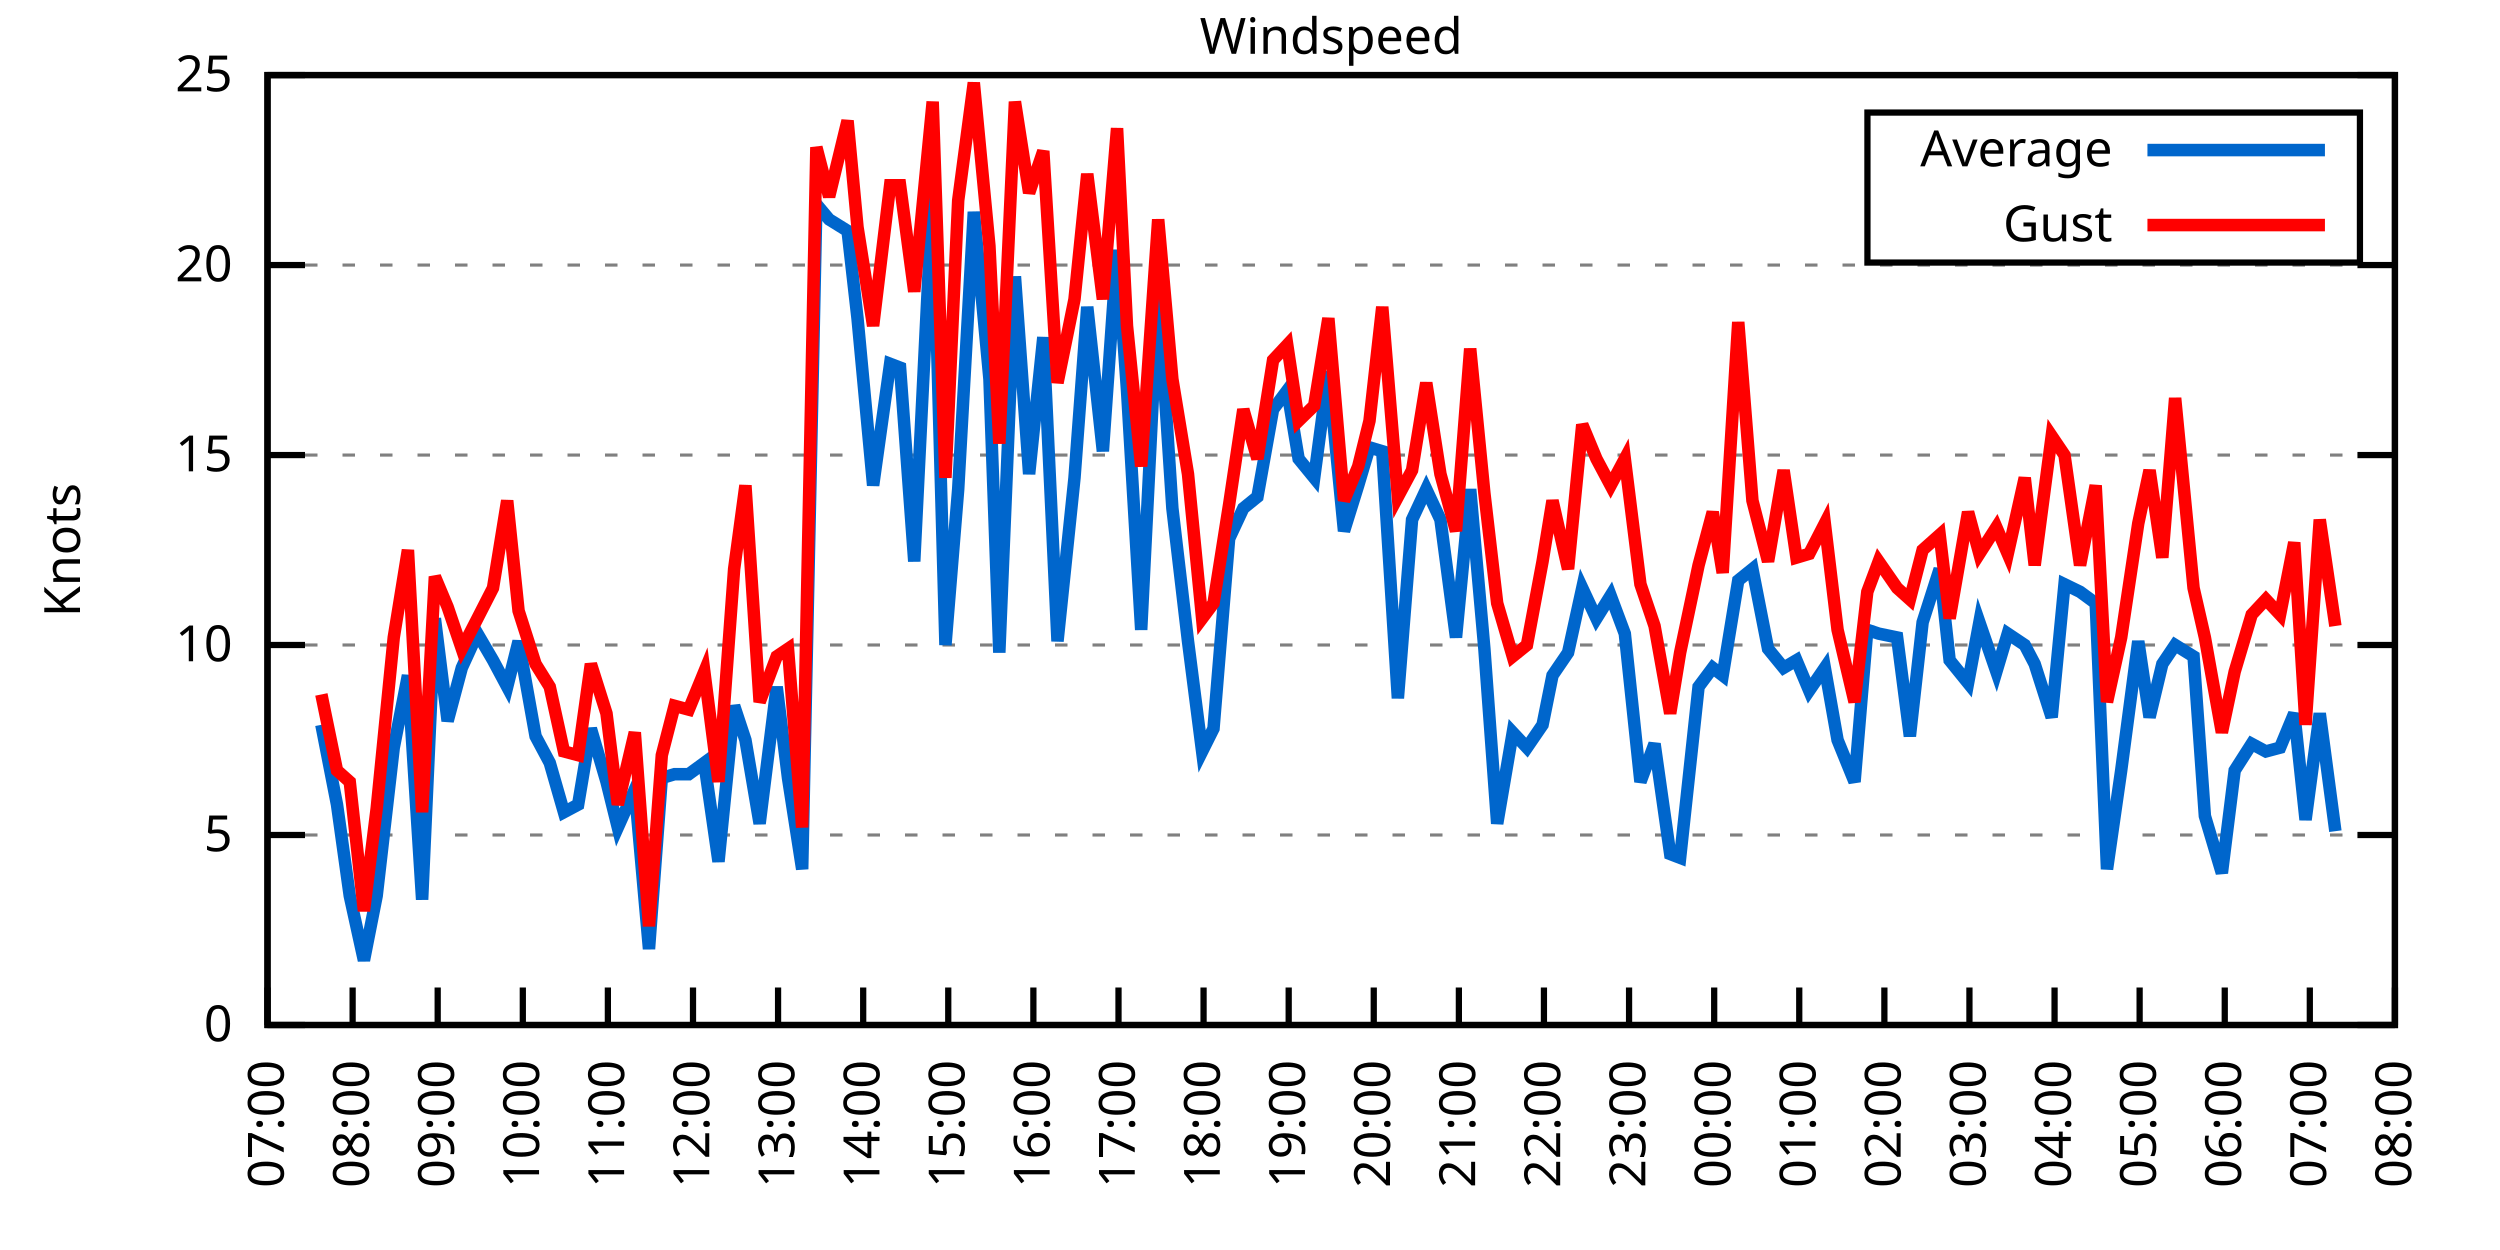
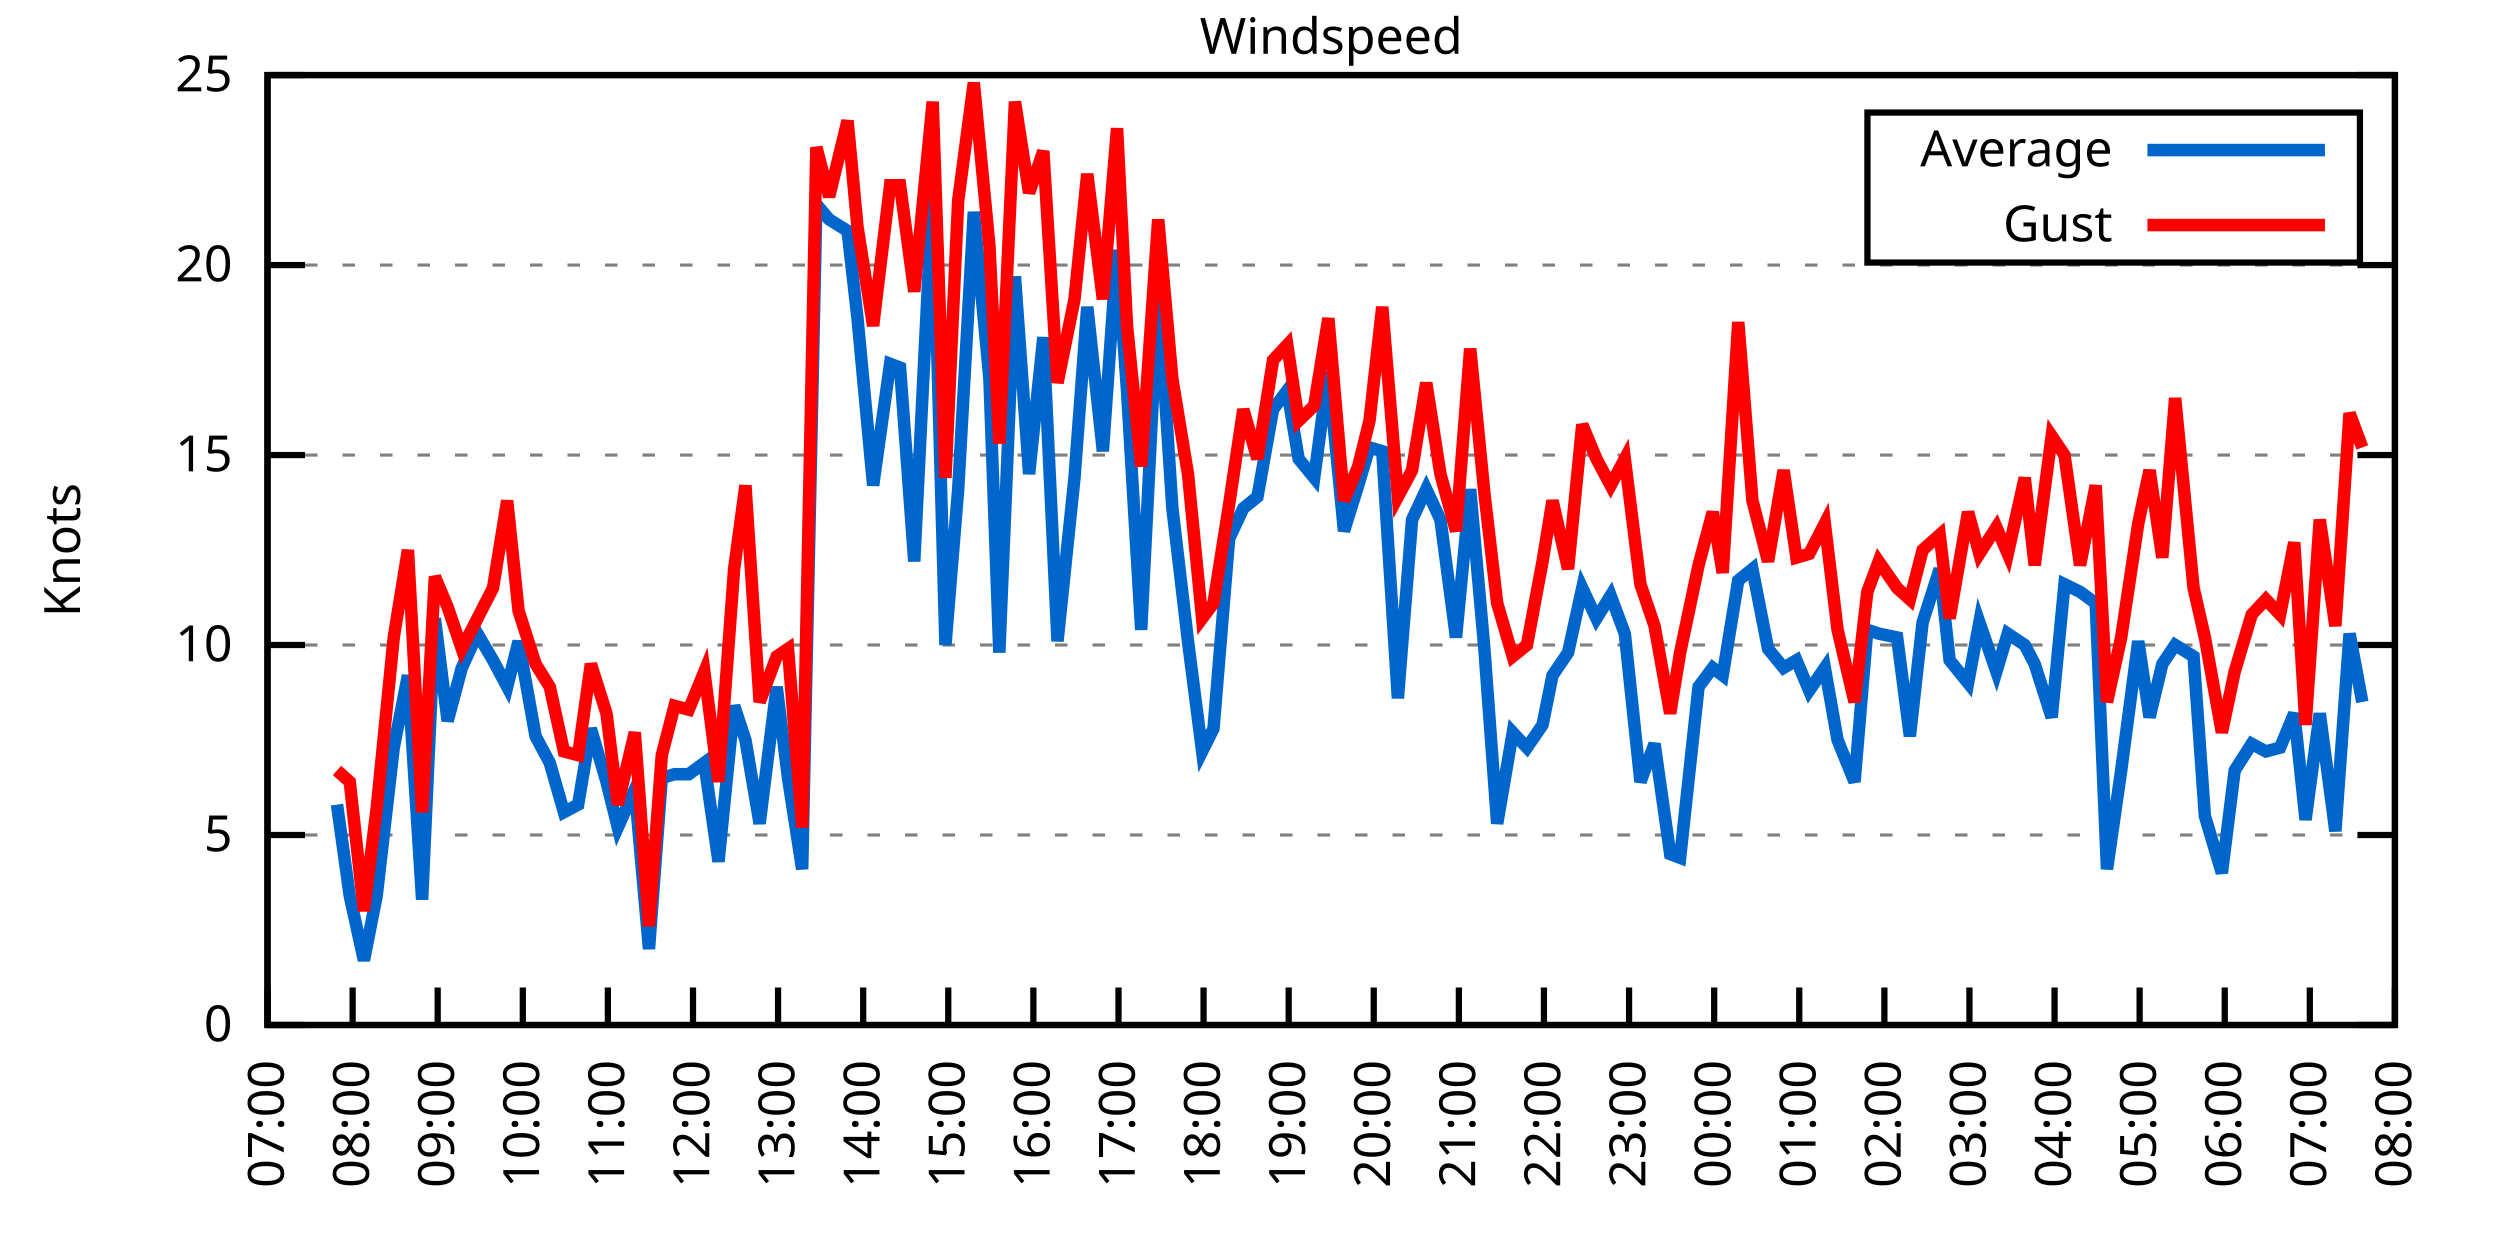
<svg xmlns="http://www.w3.org/2000/svg" xmlns:xlink="http://www.w3.org/1999/xlink" width="400" height="200" viewBox="0 0 400 200">
  <g id="gnuplot_canvas">
    <rect x="0" y="0" width="400" height="200" fill="none" />
    <defs>
      <circle id="gpDot" r="0.5" stroke-width="0.5" stroke="currentColor" />
      <path id="gpPt0" stroke-width="0.333" stroke="currentColor" d="M-1,0 h2 M0,-1 v2" />
      <path id="gpPt1" stroke-width="0.333" stroke="currentColor" d="M-1,-1 L1,1 M1,-1 L-1,1" />
      <path id="gpPt2" stroke-width="0.333" stroke="currentColor" d="M-1,0 L1,0 M0,-1 L0,1 M-1,-1 L1,1 M-1,1 L1,-1" />
      <rect id="gpPt3" stroke-width="0.333" stroke="currentColor" x="-1" y="-1" width="2" height="2" />
      <rect id="gpPt4" stroke-width="0.333" stroke="currentColor" fill="currentColor" x="-1" y="-1" width="2" height="2" />
      <circle id="gpPt5" stroke-width="0.333" stroke="currentColor" cx="0" cy="0" r="1" />
      <use xlink:href="#gpPt5" id="gpPt6" fill="currentColor" stroke="none" />
      <path id="gpPt7" stroke-width="0.333" stroke="currentColor" d="M0,-1.33 L-1.33,0.67 L1.33,0.67 z" />
      <use xlink:href="#gpPt7" id="gpPt8" fill="currentColor" stroke="none" />
      <use xlink:href="#gpPt7" id="gpPt9" stroke="currentColor" transform="rotate(180)" />
      <use xlink:href="#gpPt9" id="gpPt10" fill="currentColor" stroke="none" />
      <use xlink:href="#gpPt3" id="gpPt11" stroke="currentColor" transform="rotate(45)" />
      <use xlink:href="#gpPt11" id="gpPt12" fill="currentColor" stroke="none" />
      <path id="gpPt13" stroke-width="0.333" stroke="currentColor" d="M0,1.330 L1.265,0.411 L0.782,-1.067 L-0.782,-1.076 L-1.265,0.411 z" />
      <use xlink:href="#gpPt13" id="gpPt14" fill="currentColor" stroke="none" />
      <filter id="textbox" filterUnits="objectBoundingBox" x="0" y="0" height="1" width="1">
        <feFlood flood-color="white" flood-opacity="1" result="bgnd" />
        <feComposite in="SourceGraphic" in2="bgnd" operator="atop" />
      </filter>
      <filter id="greybox" filterUnits="objectBoundingBox" x="0" y="0" height="1" width="1">
        <feFlood flood-color="lightgrey" flood-opacity="1" result="grey" />
        <feComposite in="SourceGraphic" in2="grey" operator="atop" />
      </filter>
    </defs>
    <g fill="none" color="white" stroke="currentColor" stroke-width="1.00" stroke-linecap="butt" stroke-linejoin="miter">
</g>
    <g fill="none" color="black" stroke="currentColor" stroke-width="1.00" stroke-linecap="butt" stroke-linejoin="miter">
      <g stroke="none" shape-rendering="crispEdges">
        <polygon fill="rgb(255, 255, 255)" points="42.80,164.00 383.18,164.00 383.18,12.02 42.80,12.02 " />
      </g>
    </g>
    <g fill="none" color="black" stroke="currentColor" stroke-width="1.00" stroke-linecap="butt" stroke-linejoin="miter">
</g>
    <g fill="none" color="black" stroke="black" stroke-width="0.50" stroke-linecap="butt" stroke-linejoin="miter">
</g>
    <g fill="none" color="gray" stroke="currentColor" stroke-width="0.50" stroke-linecap="butt" stroke-linejoin="miter">
      <path stroke="gray" stroke-dasharray="2,4" class="gridline" d="M42.80,164.00 L383.19,164.00  " />
    </g>
    <g fill="none" color="gray" stroke="gray" stroke-width="1.00" stroke-linecap="butt" stroke-linejoin="miter">
</g>
    <g fill="none" color="black" stroke="currentColor" stroke-width="1.00" stroke-linecap="butt" stroke-linejoin="miter">
      <path stroke="black" d="M42.80,164.00 L48.80,164.00 M383.19,164.00 L377.19,164.00  " />
      <g transform="translate(37.20,166.60)" stroke="none" fill="black" font-family="Sans" font-size="8.00" text-anchor="end">
        <text>
          <tspan font-family="Sans"> 0</tspan>
        </text>
      </g>
    </g>
    <g fill="none" color="black" stroke="currentColor" stroke-width="1.00" stroke-linecap="butt" stroke-linejoin="miter">
</g>
    <g fill="none" color="black" stroke="black" stroke-width="0.50" stroke-linecap="butt" stroke-linejoin="miter">
</g>
    <g fill="none" color="gray" stroke="currentColor" stroke-width="0.50" stroke-linecap="butt" stroke-linejoin="miter">
      <path stroke="gray" stroke-dasharray="2,4" class="gridline" d="M42.80,133.60 L383.19,133.60  " />
    </g>
    <g fill="none" color="gray" stroke="gray" stroke-width="1.00" stroke-linecap="butt" stroke-linejoin="miter">
</g>
    <g fill="none" color="black" stroke="currentColor" stroke-width="1.00" stroke-linecap="butt" stroke-linejoin="miter">
      <path stroke="black" d="M42.80,133.60 L48.80,133.60 M383.19,133.60 L377.19,133.60  " />
      <g transform="translate(37.20,136.20)" stroke="none" fill="black" font-family="Sans" font-size="8.00" text-anchor="end">
        <text>
          <tspan font-family="Sans"> 5</tspan>
        </text>
      </g>
    </g>
    <g fill="none" color="black" stroke="currentColor" stroke-width="1.00" stroke-linecap="butt" stroke-linejoin="miter">
</g>
    <g fill="none" color="black" stroke="black" stroke-width="0.50" stroke-linecap="butt" stroke-linejoin="miter">
</g>
    <g fill="none" color="gray" stroke="currentColor" stroke-width="0.50" stroke-linecap="butt" stroke-linejoin="miter">
      <path stroke="gray" stroke-dasharray="2,4" class="gridline" d="M42.80,103.20 L383.19,103.20  " />
    </g>
    <g fill="none" color="gray" stroke="gray" stroke-width="1.00" stroke-linecap="butt" stroke-linejoin="miter">
</g>
    <g fill="none" color="black" stroke="currentColor" stroke-width="1.00" stroke-linecap="butt" stroke-linejoin="miter">
      <path stroke="black" d="M42.80,103.20 L48.80,103.20 M383.19,103.20 L377.19,103.20  " />
      <g transform="translate(37.20,105.80)" stroke="none" fill="black" font-family="Sans" font-size="8.00" text-anchor="end">
        <text>
          <tspan font-family="Sans"> 10</tspan>
        </text>
      </g>
    </g>
    <g fill="none" color="black" stroke="currentColor" stroke-width="1.00" stroke-linecap="butt" stroke-linejoin="miter">
</g>
    <g fill="none" color="black" stroke="black" stroke-width="0.50" stroke-linecap="butt" stroke-linejoin="miter">
</g>
    <g fill="none" color="gray" stroke="currentColor" stroke-width="0.50" stroke-linecap="butt" stroke-linejoin="miter">
      <path stroke="gray" stroke-dasharray="2,4" class="gridline" d="M42.80,72.81 L383.19,72.81  " />
    </g>
    <g fill="none" color="gray" stroke="gray" stroke-width="1.00" stroke-linecap="butt" stroke-linejoin="miter">
</g>
    <g fill="none" color="black" stroke="currentColor" stroke-width="1.00" stroke-linecap="butt" stroke-linejoin="miter">
      <path stroke="black" d="M42.80,72.81 L48.80,72.81 M383.19,72.81 L377.19,72.81  " />
      <g transform="translate(37.20,75.41)" stroke="none" fill="black" font-family="Sans" font-size="8.00" text-anchor="end">
        <text>
          <tspan font-family="Sans"> 15</tspan>
        </text>
      </g>
    </g>
    <g fill="none" color="black" stroke="currentColor" stroke-width="1.00" stroke-linecap="butt" stroke-linejoin="miter">
</g>
    <g fill="none" color="black" stroke="black" stroke-width="0.50" stroke-linecap="butt" stroke-linejoin="miter">
</g>
    <g fill="none" color="gray" stroke="currentColor" stroke-width="0.50" stroke-linecap="butt" stroke-linejoin="miter">
      <path stroke="gray" stroke-dasharray="2,4" class="gridline" d="M42.80,42.41 L383.19,42.41  " />
    </g>
    <g fill="none" color="gray" stroke="gray" stroke-width="1.00" stroke-linecap="butt" stroke-linejoin="miter">
</g>
    <g fill="none" color="black" stroke="currentColor" stroke-width="1.00" stroke-linecap="butt" stroke-linejoin="miter">
      <path stroke="black" d="M42.80,42.41 L48.80,42.41 M383.19,42.41 L377.19,42.41  " />
      <g transform="translate(37.20,45.01)" stroke="none" fill="black" font-family="Sans" font-size="8.00" text-anchor="end">
        <text>
          <tspan font-family="Sans"> 20</tspan>
        </text>
      </g>
    </g>
    <g fill="none" color="black" stroke="currentColor" stroke-width="1.00" stroke-linecap="butt" stroke-linejoin="miter">
</g>
    <g fill="none" color="black" stroke="black" stroke-width="0.50" stroke-linecap="butt" stroke-linejoin="miter">
</g>
    <g fill="none" color="gray" stroke="currentColor" stroke-width="0.50" stroke-linecap="butt" stroke-linejoin="miter">
      <path stroke="gray" stroke-dasharray="2,4" class="gridline" d="M42.80,12.01 L383.19,12.01  " />
    </g>
    <g fill="none" color="gray" stroke="gray" stroke-width="1.00" stroke-linecap="butt" stroke-linejoin="miter">
</g>
    <g fill="none" color="black" stroke="currentColor" stroke-width="1.00" stroke-linecap="butt" stroke-linejoin="miter">
      <path stroke="black" d="M42.80,12.01 L48.80,12.01 M383.19,12.01 L377.19,12.01  " />
      <g transform="translate(37.20,14.61)" stroke="none" fill="black" font-family="Sans" font-size="8.00" text-anchor="end">
        <text>
          <tspan font-family="Sans"> 25</tspan>
        </text>
      </g>
    </g>
    <g fill="none" color="black" stroke="currentColor" stroke-width="1.00" stroke-linecap="butt" stroke-linejoin="miter">
      <path stroke="black" d="M42.80,164.00 L42.80,158.00  " />
      <g transform="translate(45.40,169.60) rotate(270.00)" stroke="none" fill="black" font-family="Sans" font-size="8.00" text-anchor="end">
        <text>
          <tspan font-family="Sans">07:00</tspan>
        </text>
      </g>
    </g>
    <g fill="none" color="black" stroke="currentColor" stroke-width="1.00" stroke-linecap="butt" stroke-linejoin="miter">
      <path stroke="black" d="M56.42,164.00 L56.42,158.00  " />
      <g transform="translate(59.02,169.60) rotate(270.00)" stroke="none" fill="black" font-family="Sans" font-size="8.00" text-anchor="end">
        <text>
          <tspan font-family="Sans">08:00</tspan>
        </text>
      </g>
    </g>
    <g fill="none" color="black" stroke="currentColor" stroke-width="1.00" stroke-linecap="butt" stroke-linejoin="miter">
      <path stroke="black" d="M70.03,164.00 L70.03,158.00  " />
      <g transform="translate(72.63,169.60) rotate(270.00)" stroke="none" fill="black" font-family="Sans" font-size="8.00" text-anchor="end">
        <text>
          <tspan font-family="Sans">09:00</tspan>
        </text>
      </g>
    </g>
    <g fill="none" color="black" stroke="currentColor" stroke-width="1.00" stroke-linecap="butt" stroke-linejoin="miter">
      <path stroke="black" d="M83.65,164.00 L83.65,158.00  " />
      <g transform="translate(86.25,169.60) rotate(270.00)" stroke="none" fill="black" font-family="Sans" font-size="8.00" text-anchor="end">
        <text>
          <tspan font-family="Sans">10:00</tspan>
        </text>
      </g>
    </g>
    <g fill="none" color="black" stroke="currentColor" stroke-width="1.00" stroke-linecap="butt" stroke-linejoin="miter">
      <path stroke="black" d="M97.26,164.00 L97.26,158.00  " />
      <g transform="translate(99.86,169.60) rotate(270.00)" stroke="none" fill="black" font-family="Sans" font-size="8.00" text-anchor="end">
        <text>
          <tspan font-family="Sans">11:00</tspan>
        </text>
      </g>
    </g>
    <g fill="none" color="black" stroke="currentColor" stroke-width="1.00" stroke-linecap="butt" stroke-linejoin="miter">
      <path stroke="black" d="M110.88,164.00 L110.88,158.00  " />
      <g transform="translate(113.48,169.60) rotate(270.00)" stroke="none" fill="black" font-family="Sans" font-size="8.00" text-anchor="end">
        <text>
          <tspan font-family="Sans">12:00</tspan>
        </text>
      </g>
    </g>
    <g fill="none" color="black" stroke="currentColor" stroke-width="1.00" stroke-linecap="butt" stroke-linejoin="miter">
      <path stroke="black" d="M124.49,164.00 L124.49,158.00  " />
      <g transform="translate(127.09,169.60) rotate(270.00)" stroke="none" fill="black" font-family="Sans" font-size="8.00" text-anchor="end">
        <text>
          <tspan font-family="Sans">13:00</tspan>
        </text>
      </g>
    </g>
    <g fill="none" color="black" stroke="currentColor" stroke-width="1.00" stroke-linecap="butt" stroke-linejoin="miter">
      <path stroke="black" d="M138.11,164.00 L138.11,158.00  " />
      <g transform="translate(140.71,169.60) rotate(270.00)" stroke="none" fill="black" font-family="Sans" font-size="8.00" text-anchor="end">
        <text>
          <tspan font-family="Sans">14:00</tspan>
        </text>
      </g>
    </g>
    <g fill="none" color="black" stroke="currentColor" stroke-width="1.00" stroke-linecap="butt" stroke-linejoin="miter">
      <path stroke="black" d="M151.72,164.00 L151.72,158.00  " />
      <g transform="translate(154.32,169.60) rotate(270.00)" stroke="none" fill="black" font-family="Sans" font-size="8.00" text-anchor="end">
        <text>
          <tspan font-family="Sans">15:00</tspan>
        </text>
      </g>
    </g>
    <g fill="none" color="black" stroke="currentColor" stroke-width="1.00" stroke-linecap="butt" stroke-linejoin="miter">
      <path stroke="black" d="M165.34,164.00 L165.34,158.00  " />
      <g transform="translate(167.94,169.60) rotate(270.00)" stroke="none" fill="black" font-family="Sans" font-size="8.00" text-anchor="end">
        <text>
          <tspan font-family="Sans">16:00</tspan>
        </text>
      </g>
    </g>
    <g fill="none" color="black" stroke="currentColor" stroke-width="1.00" stroke-linecap="butt" stroke-linejoin="miter">
      <path stroke="black" d="M178.96,164.00 L178.96,158.00  " />
      <g transform="translate(181.56,169.60) rotate(270.00)" stroke="none" fill="black" font-family="Sans" font-size="8.00" text-anchor="end">
        <text>
          <tspan font-family="Sans">17:00</tspan>
        </text>
      </g>
    </g>
    <g fill="none" color="black" stroke="currentColor" stroke-width="1.00" stroke-linecap="butt" stroke-linejoin="miter">
      <path stroke="black" d="M192.57,164.00 L192.57,158.00  " />
      <g transform="translate(195.17,169.60) rotate(270.00)" stroke="none" fill="black" font-family="Sans" font-size="8.00" text-anchor="end">
        <text>
          <tspan font-family="Sans">18:00</tspan>
        </text>
      </g>
    </g>
    <g fill="none" color="black" stroke="currentColor" stroke-width="1.00" stroke-linecap="butt" stroke-linejoin="miter">
      <path stroke="black" d="M206.19,164.00 L206.19,158.00  " />
      <g transform="translate(208.79,169.60) rotate(270.00)" stroke="none" fill="black" font-family="Sans" font-size="8.00" text-anchor="end">
        <text>
          <tspan font-family="Sans">19:00</tspan>
        </text>
      </g>
    </g>
    <g fill="none" color="black" stroke="currentColor" stroke-width="1.00" stroke-linecap="butt" stroke-linejoin="miter">
      <path stroke="black" d="M219.80,164.00 L219.80,158.00  " />
      <g transform="translate(222.40,169.60) rotate(270.00)" stroke="none" fill="black" font-family="Sans" font-size="8.00" text-anchor="end">
        <text>
          <tspan font-family="Sans">20:00</tspan>
        </text>
      </g>
    </g>
    <g fill="none" color="black" stroke="currentColor" stroke-width="1.00" stroke-linecap="butt" stroke-linejoin="miter">
      <path stroke="black" d="M233.42,164.00 L233.42,158.00  " />
      <g transform="translate(236.02,169.60) rotate(270.00)" stroke="none" fill="black" font-family="Sans" font-size="8.00" text-anchor="end">
        <text>
          <tspan font-family="Sans">21:00</tspan>
        </text>
      </g>
    </g>
    <g fill="none" color="black" stroke="currentColor" stroke-width="1.00" stroke-linecap="butt" stroke-linejoin="miter">
      <path stroke="black" d="M247.03,164.00 L247.03,158.00  " />
      <g transform="translate(249.63,169.60) rotate(270.00)" stroke="none" fill="black" font-family="Sans" font-size="8.00" text-anchor="end">
        <text>
          <tspan font-family="Sans">22:00</tspan>
        </text>
      </g>
    </g>
    <g fill="none" color="black" stroke="currentColor" stroke-width="1.00" stroke-linecap="butt" stroke-linejoin="miter">
      <path stroke="black" d="M260.65,164.00 L260.65,158.00  " />
      <g transform="translate(263.25,169.60) rotate(270.00)" stroke="none" fill="black" font-family="Sans" font-size="8.00" text-anchor="end">
        <text>
          <tspan font-family="Sans">23:00</tspan>
        </text>
      </g>
    </g>
    <g fill="none" color="black" stroke="currentColor" stroke-width="1.00" stroke-linecap="butt" stroke-linejoin="miter">
      <path stroke="black" d="M274.27,164.00 L274.27,158.00  " />
      <g transform="translate(276.87,169.60) rotate(270.00)" stroke="none" fill="black" font-family="Sans" font-size="8.00" text-anchor="end">
        <text>
          <tspan font-family="Sans">00:00</tspan>
        </text>
      </g>
    </g>
    <g fill="none" color="black" stroke="currentColor" stroke-width="1.00" stroke-linecap="butt" stroke-linejoin="miter">
      <path stroke="black" d="M287.88,164.00 L287.88,158.00  " />
      <g transform="translate(290.48,169.60) rotate(270.00)" stroke="none" fill="black" font-family="Sans" font-size="8.00" text-anchor="end">
        <text>
          <tspan font-family="Sans">01:00</tspan>
        </text>
      </g>
    </g>
    <g fill="none" color="black" stroke="currentColor" stroke-width="1.00" stroke-linecap="butt" stroke-linejoin="miter">
      <path stroke="black" d="M301.50,164.00 L301.50,158.00  " />
      <g transform="translate(304.10,169.60) rotate(270.00)" stroke="none" fill="black" font-family="Sans" font-size="8.00" text-anchor="end">
        <text>
          <tspan font-family="Sans">02:00</tspan>
        </text>
      </g>
    </g>
    <g fill="none" color="black" stroke="currentColor" stroke-width="1.00" stroke-linecap="butt" stroke-linejoin="miter">
      <path stroke="black" d="M315.11,164.00 L315.11,158.00  " />
      <g transform="translate(317.71,169.60) rotate(270.00)" stroke="none" fill="black" font-family="Sans" font-size="8.00" text-anchor="end">
        <text>
          <tspan font-family="Sans">03:00</tspan>
        </text>
      </g>
    </g>
    <g fill="none" color="black" stroke="currentColor" stroke-width="1.00" stroke-linecap="butt" stroke-linejoin="miter">
      <path stroke="black" d="M328.73,164.00 L328.73,158.00  " />
      <g transform="translate(331.33,169.60) rotate(270.00)" stroke="none" fill="black" font-family="Sans" font-size="8.00" text-anchor="end">
        <text>
          <tspan font-family="Sans">04:00</tspan>
        </text>
      </g>
    </g>
    <g fill="none" color="black" stroke="currentColor" stroke-width="1.00" stroke-linecap="butt" stroke-linejoin="miter">
      <path stroke="black" d="M342.34,164.00 L342.34,158.00  " />
      <g transform="translate(344.94,169.60) rotate(270.00)" stroke="none" fill="black" font-family="Sans" font-size="8.00" text-anchor="end">
        <text>
          <tspan font-family="Sans">05:00</tspan>
        </text>
      </g>
    </g>
    <g fill="none" color="black" stroke="currentColor" stroke-width="1.00" stroke-linecap="butt" stroke-linejoin="miter">
      <path stroke="black" d="M355.96,164.00 L355.96,158.00  " />
      <g transform="translate(358.56,169.60) rotate(270.00)" stroke="none" fill="black" font-family="Sans" font-size="8.00" text-anchor="end">
        <text>
          <tspan font-family="Sans">06:00</tspan>
        </text>
      </g>
    </g>
    <g fill="none" color="black" stroke="currentColor" stroke-width="1.00" stroke-linecap="butt" stroke-linejoin="miter">
      <path stroke="black" d="M369.57,164.00 L369.57,158.00  " />
      <g transform="translate(372.17,169.60) rotate(270.00)" stroke="none" fill="black" font-family="Sans" font-size="8.00" text-anchor="end">
        <text>
          <tspan font-family="Sans">07:00</tspan>
        </text>
      </g>
    </g>
    <g fill="none" color="black" stroke="currentColor" stroke-width="1.00" stroke-linecap="butt" stroke-linejoin="miter">
      <path stroke="black" d="M383.19,164.00 L383.19,158.00  " />
      <g transform="translate(385.79,169.60) rotate(270.00)" stroke="none" fill="black" font-family="Sans" font-size="8.00" text-anchor="end">
        <text>
          <tspan font-family="Sans">08:00</tspan>
        </text>
      </g>
    </g>
    <g fill="none" color="black" stroke="currentColor" stroke-width="1.00" stroke-linecap="butt" stroke-linejoin="miter">
</g>
    <g fill="none" color="black" stroke="currentColor" stroke-width="1.00" stroke-linecap="butt" stroke-linejoin="miter">
      <path stroke="black" d="M42.80,12.01 L42.80,164.00 L383.19,164.00 L383.19,12.01 L42.80,12.01 Z  " />
    </g>
    <g fill="none" color="black" stroke="currentColor" stroke-width="1.00" stroke-linecap="butt" stroke-linejoin="miter">
</g>
    <g fill="none" color="black" stroke="currentColor" stroke-width="1.00" stroke-linecap="butt" stroke-linejoin="miter">
      <path stroke="black" d="M298.79,42.01 L298.79,18.01 L377.59,18.01 L377.59,42.01 L298.79,42.01 Z  " />
    </g>
    <g id="Windspeed_plot_1">
      <g fill="none" color="white" stroke="black" stroke-width="2.00" stroke-linecap="butt" stroke-linejoin="miter">
</g>
      <g fill="none" color="black" stroke="currentColor" stroke-width="2.00" stroke-linecap="butt" stroke-linejoin="miter">
        <g transform="translate(337.99,26.61)" stroke="none" fill="black" font-family="Sans" font-size="8.00" text-anchor="end">
          <text>
            <tspan font-family="Sans">Average</tspan>
          </text>
        </g>
      </g>
      <g fill="none" color="black" stroke="currentColor" stroke-width="2.00" stroke-linecap="butt" stroke-linejoin="miter">
-         <path stroke="rgb(  0, 102, 204)" d="M343.59,24.01 L371.99,24.01 M51.42,115.97 L53.92,128.74 L55.96,143.33 L58.23,153.66 L60.27,143.33 L63.00,119.62   L65.27,108.07 L67.54,143.94 L69.58,98.95 L71.62,115.36 L73.89,106.85 L76.39,101.38 L78.88,105.64 L81.15,109.89   L82.97,102.60 L85.69,117.80 L87.96,122.05 L90.23,129.95 L92.50,128.74 L94.54,116.58 L97.04,125.09 L98.85,132.39   L101.57,126.31 L103.84,151.84 L105.89,124.48 L107.93,123.87 L110.20,123.87 L112.69,122.05 L114.96,137.86 L117.46,112.93   L119.27,118.40 L121.54,131.78 L124.27,109.89 L126.08,124.48 L128.35,139.07 L130.62,32.68 L132.66,35.11 L135.61,36.94   L137.20,50.92 L139.70,77.67 L142.42,58.21 L144.01,58.82 L146.28,89.83 L149.23,30.25 L151.27,103.20 L153.31,78.28   L155.81,33.90 L158.31,60.65 L159.89,104.42 L162.39,44.23 L164.66,75.85 L166.93,53.96 L169.20,102.60 L171.92,76.45   L173.96,49.10 L176.46,72.20 L178.73,39.98 L180.32,62.47 L182.59,100.77 L185.31,46.66 L187.58,81.32 L190.08,102.60   L192.34,120.23 L194.16,116.58 L196.66,86.18 L198.93,81.32 L201.19,79.49 L203.69,65.51 L205.96,62.47 L207.78,73.41   L210.27,76.45 L212.54,59.43 L215.04,84.97 L217.31,77.67 L219.12,71.59 L221.16,72.20 L223.66,111.72 L225.93,83.14   L228.20,78.28 L230.47,83.14 L232.96,101.99 L235.23,78.28 L237.50,103.81 L239.55,131.78 L242.04,117.19 L244.31,119.62   L246.81,115.97 L248.40,108.07 L250.89,104.42 L253.16,94.08 L255.43,98.95 L257.70,95.30 L259.97,101.38 L262.47,125.09   L264.73,119.01 L267.23,136.64 L268.82,137.25 L271.77,109.89 L274.04,106.85 L275.63,108.07 L278.12,92.87 L280.39,91.04   L282.89,103.81 L285.38,106.85 L287.43,105.64 L289.47,110.50 L291.97,106.85 L294.01,118.40 L296.73,125.09 L298.77,100.77   L300.59,101.38 L303.54,101.99 L305.58,117.80 L307.62,99.56 L310.35,91.04 L311.94,105.64 L314.89,109.28 L316.70,99.56   L319.42,107.46 L321.24,101.38 L323.96,103.20 L325.55,106.24 L328.27,114.76 L330.32,93.48 L332.81,94.69 L335.31,96.52   L337.12,139.07 L339.39,123.27 L342.12,102.60 L343.93,114.76 L345.97,106.24 L348.02,103.20 L350.97,105.03 L352.78,130.56   L355.50,139.68 L357.55,123.27 L360.27,119.01 L362.54,120.23 L364.81,119.62 L367.08,114.15 L368.89,131.17 L371.16,114.15   L373.66,132.99  " />
+         <path stroke="rgb(  0, 102, 204)" d="M343.59,24.01 L371.99,24.01 M53.92,128.74 L55.96,143.33 L58.23,153.66 L60.27,143.33 L63.00,119.62 L65.27,108.07   L67.54,143.94 L69.58,98.95 L71.62,115.36 L73.89,106.85 L76.39,101.38 L78.88,105.64 L81.15,109.89 L82.97,102.60   L85.69,117.80 L87.96,122.05 L90.23,129.95 L92.50,128.74 L94.54,116.58 L97.04,125.09 L98.85,132.39 L101.57,126.31   L103.84,151.84 L105.89,124.48 L107.93,123.87 L110.20,123.87 L112.69,122.05 L114.96,137.86 L117.46,112.93 L119.27,118.40   L121.54,131.78 L124.27,109.89 L126.08,124.48 L128.35,139.07 L130.62,32.68 L132.66,35.11 L135.61,36.94 L137.20,50.92   L139.70,77.67 L142.42,58.21 L144.01,58.82 L146.28,89.83 L149.23,30.25 L151.27,103.20 L153.31,78.28 L155.81,33.90   L158.31,60.65 L159.89,104.42 L162.39,44.23 L164.66,75.85 L166.93,53.96 L169.20,102.60 L171.92,76.45 L173.96,49.10   L176.46,72.20 L178.73,39.98 L180.32,62.47 L182.59,100.77 L185.31,46.66 L187.58,81.32 L190.08,102.60 L192.34,120.23   L194.16,116.58 L196.66,86.18 L198.93,81.32 L201.19,79.49 L203.69,65.51 L205.96,62.47 L207.78,73.41 L210.27,76.45   L212.54,59.43 L215.04,84.97 L217.31,77.67 L219.12,71.59 L221.16,72.20 L223.66,111.72 L225.93,83.14 L228.20,78.28   L230.47,83.14 L232.96,101.99 L235.23,78.28 L237.50,103.81 L239.55,131.78 L242.04,117.19 L244.31,119.62 L246.81,115.97   L248.40,108.07 L250.89,104.42 L253.16,94.08 L255.43,98.95 L257.70,95.30 L259.97,101.38 L262.47,125.09 L264.73,119.01   L267.23,136.64 L268.82,137.25 L271.77,109.89 L274.04,106.85 L275.63,108.07 L278.12,92.87 L280.39,91.04 L282.89,103.81   L285.38,106.85 L287.43,105.64 L289.47,110.50 L291.97,106.85 L294.01,118.40 L296.73,125.09 L298.77,100.77 L300.59,101.38   L303.54,101.99 L305.58,117.80 L307.62,99.56 L310.35,91.04 L311.94,105.64 L314.89,109.28 L316.70,99.56 L319.42,107.46   L321.24,101.38 L323.96,103.20 L325.55,106.24 L328.27,114.76 L330.32,93.48 L332.81,94.69 L335.31,96.52 L337.12,139.07   L339.39,123.27 L342.12,102.60 L343.93,114.76 L345.97,106.24 L348.02,103.20 L350.97,105.03 L352.78,130.56 L355.50,139.68   L357.55,123.27 L360.27,119.01 L362.54,120.23 L364.81,119.62 L367.08,114.15 L368.89,131.17 L371.16,114.15 L373.66,132.99   L375.93,101.38 L377.97,112.32  " />
      </g>
    </g>
    <g id="Windspeed_plot_2">
      <g fill="none" color="black" stroke="currentColor" stroke-width="2.00" stroke-linecap="butt" stroke-linejoin="miter">
        <g transform="translate(337.99,38.61)" stroke="none" fill="black" font-family="Sans" font-size="8.00" text-anchor="end">
          <text>
            <tspan font-family="Sans">Gust</tspan>
          </text>
        </g>
      </g>
      <g fill="none" color="black" stroke="currentColor" stroke-width="2.00" stroke-linecap="butt" stroke-linejoin="miter">
-         <path stroke="rgb(255,   0,   0)" d="M343.59,36.01 L371.99,36.01 M51.42,111.11 L53.92,123.27 L55.96,125.09 L58.23,145.76 L60.27,129.35 L63.00,101.99   L65.27,88.00 L67.54,129.95 L69.58,92.26 L71.62,97.12 L73.89,103.81 L76.39,98.95 L78.88,94.08 L81.15,80.10   L82.97,97.73 L85.69,106.24 L87.96,109.89 L90.23,120.23 L92.50,120.83 L94.54,106.24 L97.04,114.15 L98.85,128.74   L101.57,117.19 L103.84,148.19 L105.89,120.83 L107.93,112.93 L110.20,113.54 L112.69,107.46 L114.96,125.09 L117.46,91.04   L119.27,77.67 L121.54,112.32 L124.27,105.03 L126.08,103.81 L128.35,132.39 L130.62,23.56 L132.66,31.46 L135.61,19.31   L137.20,36.33 L139.70,52.14 L142.42,29.64 L144.01,29.64 L146.28,46.66 L149.23,16.27 L151.27,76.45 L153.31,32.07   L155.81,13.23 L158.31,39.37 L159.89,70.98 L162.39,16.27 L164.66,30.86 L166.93,24.17 L169.20,61.25 L171.92,47.88   L173.96,27.82 L176.46,47.88 L178.73,20.52 L180.32,52.14 L182.59,74.63 L185.31,35.11 L187.58,60.65 L190.08,75.85   L192.34,98.95 L194.16,96.52 L196.66,80.71 L198.93,65.51 L201.19,73.41 L203.69,57.61 L205.96,55.18 L207.78,67.33   L210.27,64.90 L212.54,50.92 L215.04,80.10 L217.31,74.63 L219.12,67.33 L221.16,49.10 L223.66,79.49 L225.93,75.24   L228.20,61.25 L230.47,75.85 L232.96,84.97 L235.23,55.78 L237.50,78.89 L239.55,96.52 L242.04,105.03 L244.31,103.20   L246.81,89.83 L248.40,80.10 L250.89,91.04 L253.16,67.94 L255.43,73.41 L257.70,77.67 L259.97,73.41 L262.47,93.48   L264.73,100.16 L267.23,114.15 L268.82,104.42 L271.77,90.44 L274.04,81.93 L275.63,91.65 L278.12,51.53 L280.39,80.10   L282.89,89.83 L285.38,75.24 L287.43,89.22 L289.47,88.61 L291.97,83.75 L294.01,100.77 L296.73,112.32 L298.77,94.69   L300.59,89.83 L303.54,94.08 L305.58,95.91 L307.62,88.00 L310.35,85.57 L311.94,98.95 L314.89,81.93 L316.70,88.61   L319.42,84.36 L321.24,88.61 L323.96,76.45 L325.55,90.44 L328.27,69.77 L330.32,72.81 L332.81,90.44 L335.31,77.67   L337.12,112.32 L339.39,101.99 L342.12,83.75 L343.93,75.24 L345.97,89.22 L348.02,63.69 L350.97,94.08 L352.78,101.99   L355.50,117.19 L357.55,107.46 L360.27,98.34 L362.54,95.91 L364.81,98.34 L367.08,86.79 L368.89,115.97 L371.16,83.14   L373.66,100.16  " />
+         <path stroke="rgb(255,   0,   0)" d="M343.59,36.01 L371.99,36.01 M53.92,123.27 L55.96,125.09 L58.23,145.76 L60.27,129.35 L63.00,101.99 L65.27,88.00   L67.54,129.95 L69.58,92.26 L71.62,97.12 L73.89,103.81 L76.39,98.95 L78.88,94.08 L81.15,80.10 L82.97,97.73   L85.69,106.24 L87.96,109.89 L90.23,120.23 L92.50,120.83 L94.54,106.24 L97.04,114.15 L98.85,128.74 L101.57,117.19   L103.84,148.19 L105.89,120.83 L107.93,112.93 L110.20,113.54 L112.69,107.46 L114.96,125.09 L117.46,91.04 L119.27,77.67   L121.54,112.32 L124.27,105.03 L126.08,103.81 L128.35,132.39 L130.62,23.56 L132.66,31.46 L135.61,19.31 L137.20,36.33   L139.70,52.14 L142.42,29.64 L144.01,29.64 L146.28,46.66 L149.23,16.27 L151.27,76.45 L153.31,32.07 L155.81,13.23   L158.31,39.37 L159.89,70.98 L162.39,16.27 L164.66,30.86 L166.93,24.17 L169.20,61.25 L171.92,47.88 L173.96,27.82   L176.46,47.88 L178.73,20.52 L180.32,52.14 L182.59,74.63 L185.31,35.11 L187.58,60.65 L190.08,75.85 L192.34,98.95   L194.16,96.52 L196.66,80.71 L198.93,65.51 L201.19,73.41 L203.69,57.61 L205.96,55.18 L207.78,67.33 L210.27,64.90   L212.54,50.92 L215.04,80.10 L217.31,74.63 L219.12,67.33 L221.16,49.10 L223.66,79.49 L225.93,75.24 L228.20,61.25   L230.47,75.85 L232.96,84.97 L235.23,55.78 L237.50,78.89 L239.55,96.52 L242.04,105.03 L244.31,103.20 L246.81,89.83   L248.40,80.10 L250.89,91.04 L253.16,67.94 L255.43,73.41 L257.70,77.67 L259.97,73.41 L262.47,93.48 L264.73,100.16   L267.23,114.15 L268.82,104.42 L271.77,90.44 L274.04,81.93 L275.63,91.65 L278.12,51.53 L280.39,80.10 L282.89,89.83   L285.38,75.24 L287.43,89.22 L289.47,88.61 L291.97,83.75 L294.01,100.77 L296.73,112.32 L298.77,94.69 L300.59,89.83   L303.54,94.08 L305.58,95.91 L307.62,88.00 L310.35,85.57 L311.94,98.95 L314.89,81.93 L316.70,88.61 L319.42,84.36   L321.24,88.61 L323.96,76.45 L325.55,90.44 L328.27,69.77 L330.32,72.81 L332.81,90.44 L335.31,77.67 L337.12,112.32   L339.39,101.99 L342.12,83.75 L343.93,75.24 L345.97,89.22 L348.02,63.69 L350.97,94.08 L352.78,101.99 L355.50,117.19   L357.55,107.46 L360.27,98.34 L362.54,95.91 L364.81,98.34 L367.08,86.79 L368.89,115.97 L371.16,83.14 L373.66,100.16   L375.93,66.12 L377.97,71.59  " />
      </g>
    </g>
    <g fill="none" color="black" stroke="currentColor" stroke-width="2.00" stroke-linecap="butt" stroke-linejoin="miter">
</g>
    <g fill="none" color="black" stroke="black" stroke-width="1.00" stroke-linecap="butt" stroke-linejoin="miter">
</g>
    <g fill="none" color="black" stroke="currentColor" stroke-width="1.00" stroke-linecap="butt" stroke-linejoin="miter">
      <path stroke="black" d="M42.80,12.01 L42.80,164.00 L383.19,164.00 L383.19,12.01 L42.80,12.01 Z  " />
      <g transform="translate(12.80,88.01) rotate(270.00)" stroke="none" fill="black" font-family="Sans" font-size="8.00" text-anchor="middle">
        <text>
          <tspan font-family="Sans">Knots</tspan>
        </text>
      </g>
    </g>
    <g fill="none" color="black" stroke="currentColor" stroke-width="1.00" stroke-linecap="butt" stroke-linejoin="miter">
</g>
    <g fill="none" color="black" stroke="currentColor" stroke-width="1.00" stroke-linecap="butt" stroke-linejoin="miter">
      <g transform="translate(212.99,8.61)" stroke="none" fill="black" font-family="Sans" font-size="8.00" text-anchor="middle">
        <text>
          <tspan font-family="Sans">Windspeed</tspan>
        </text>
      </g>
    </g>
    <g fill="none" color="black" stroke="currentColor" stroke-width="1.00" stroke-linecap="butt" stroke-linejoin="miter">
</g>
  </g>
</svg>
